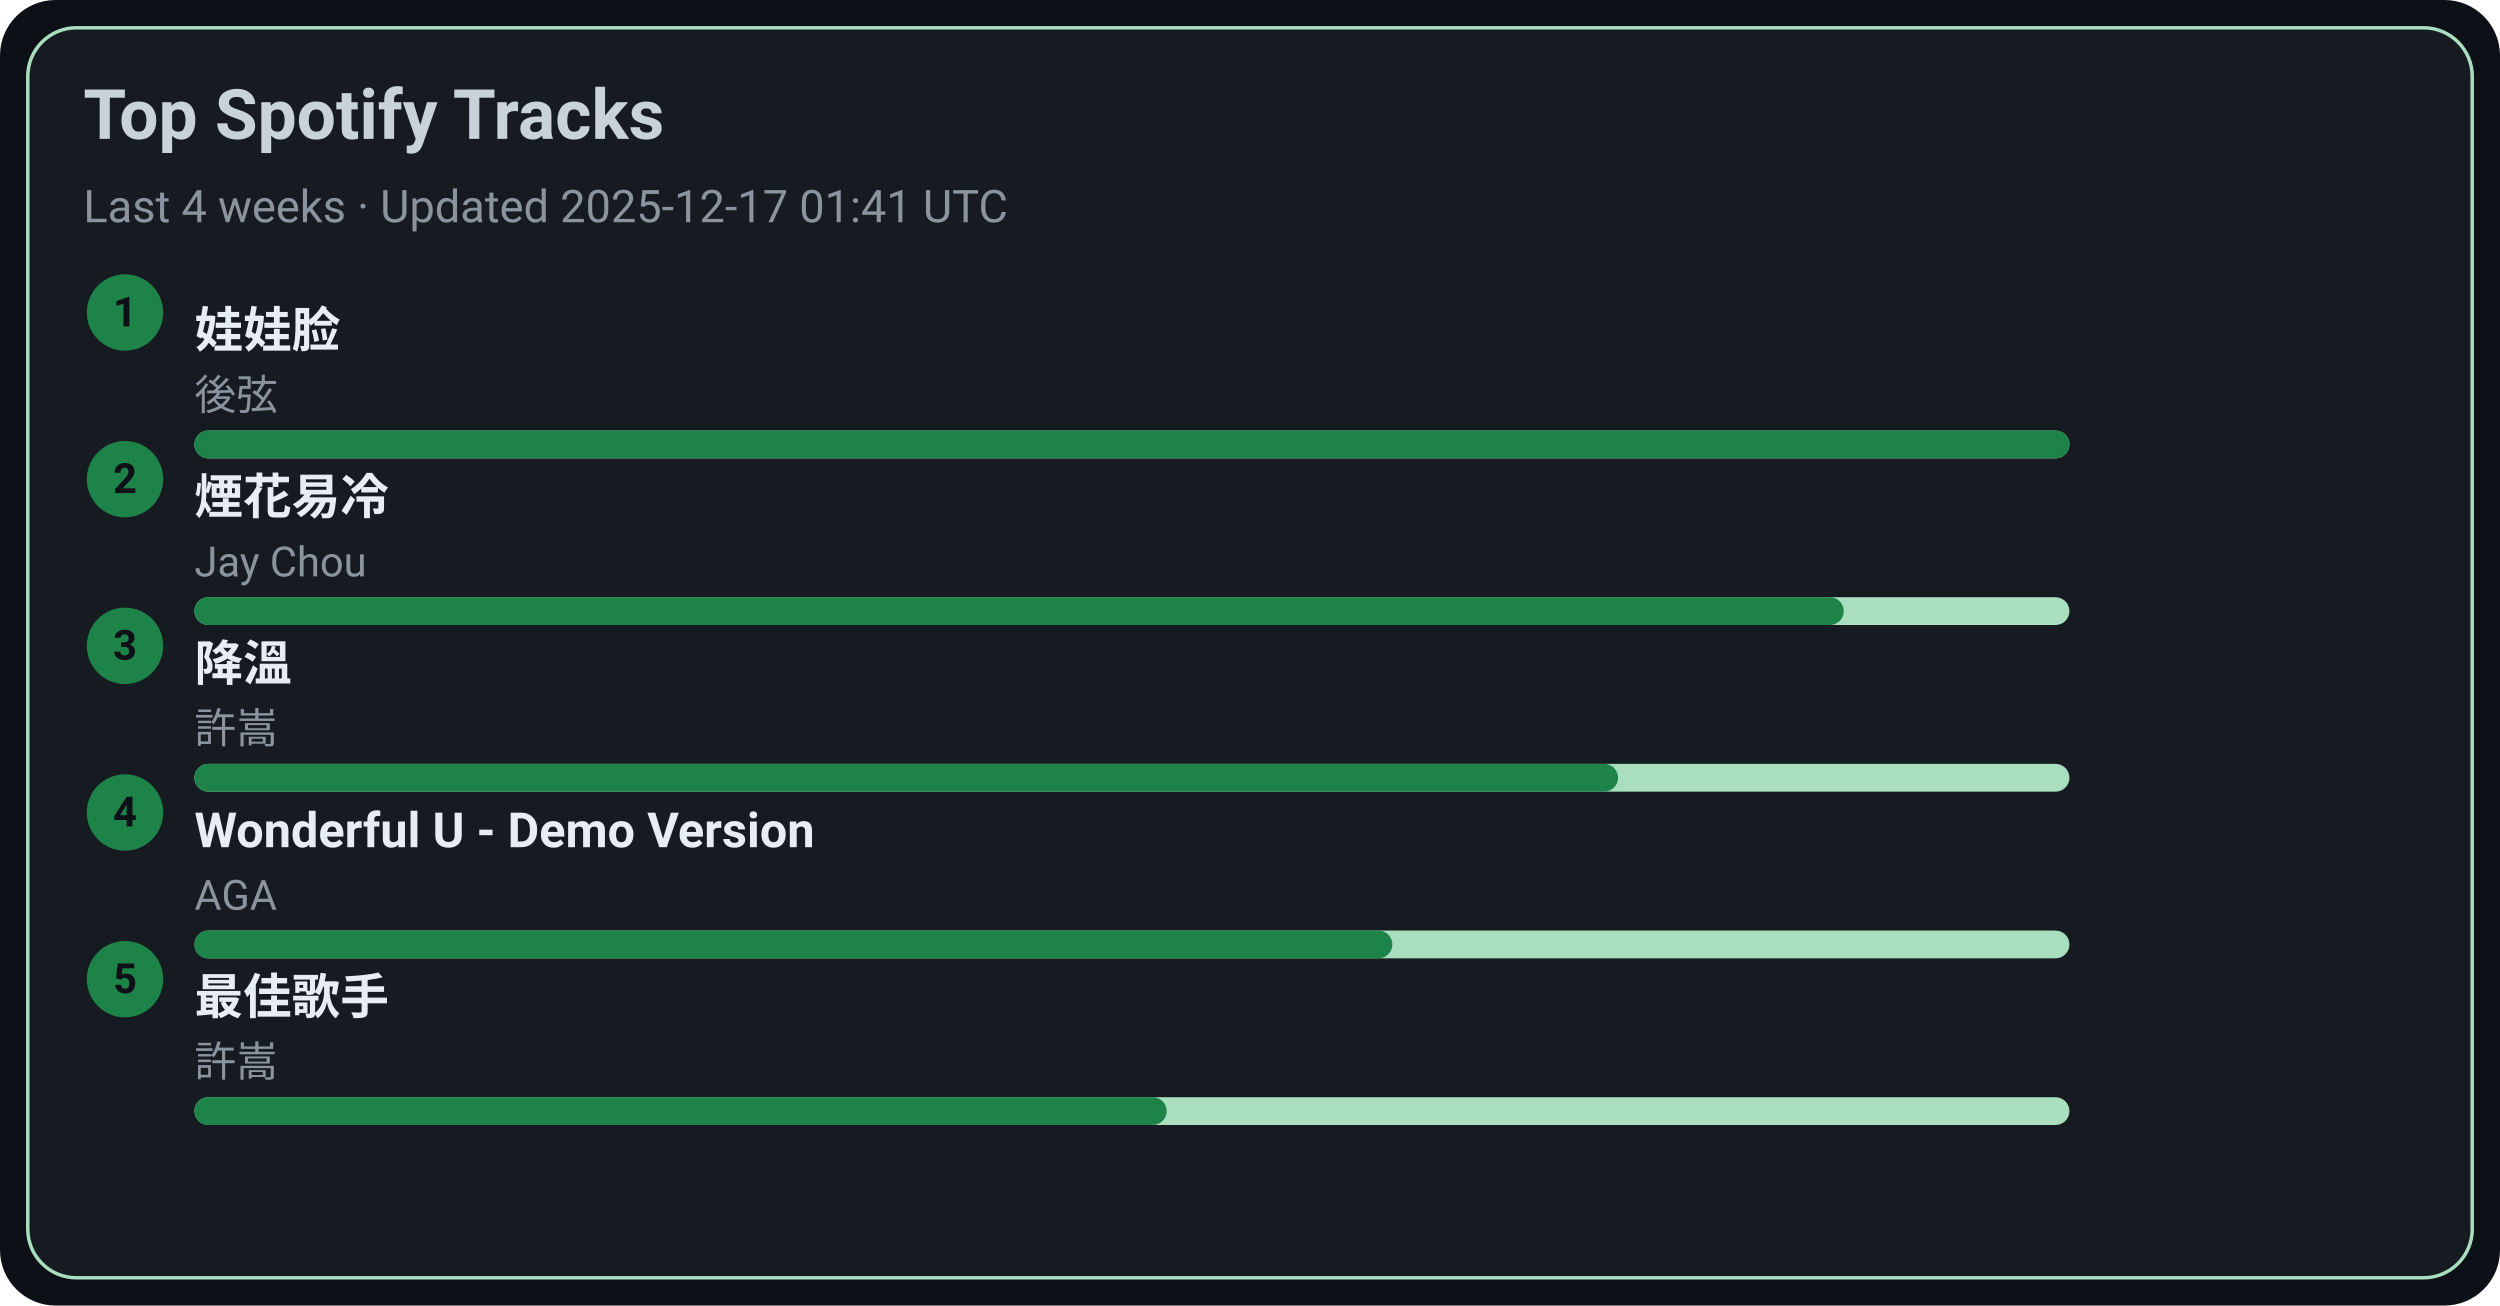
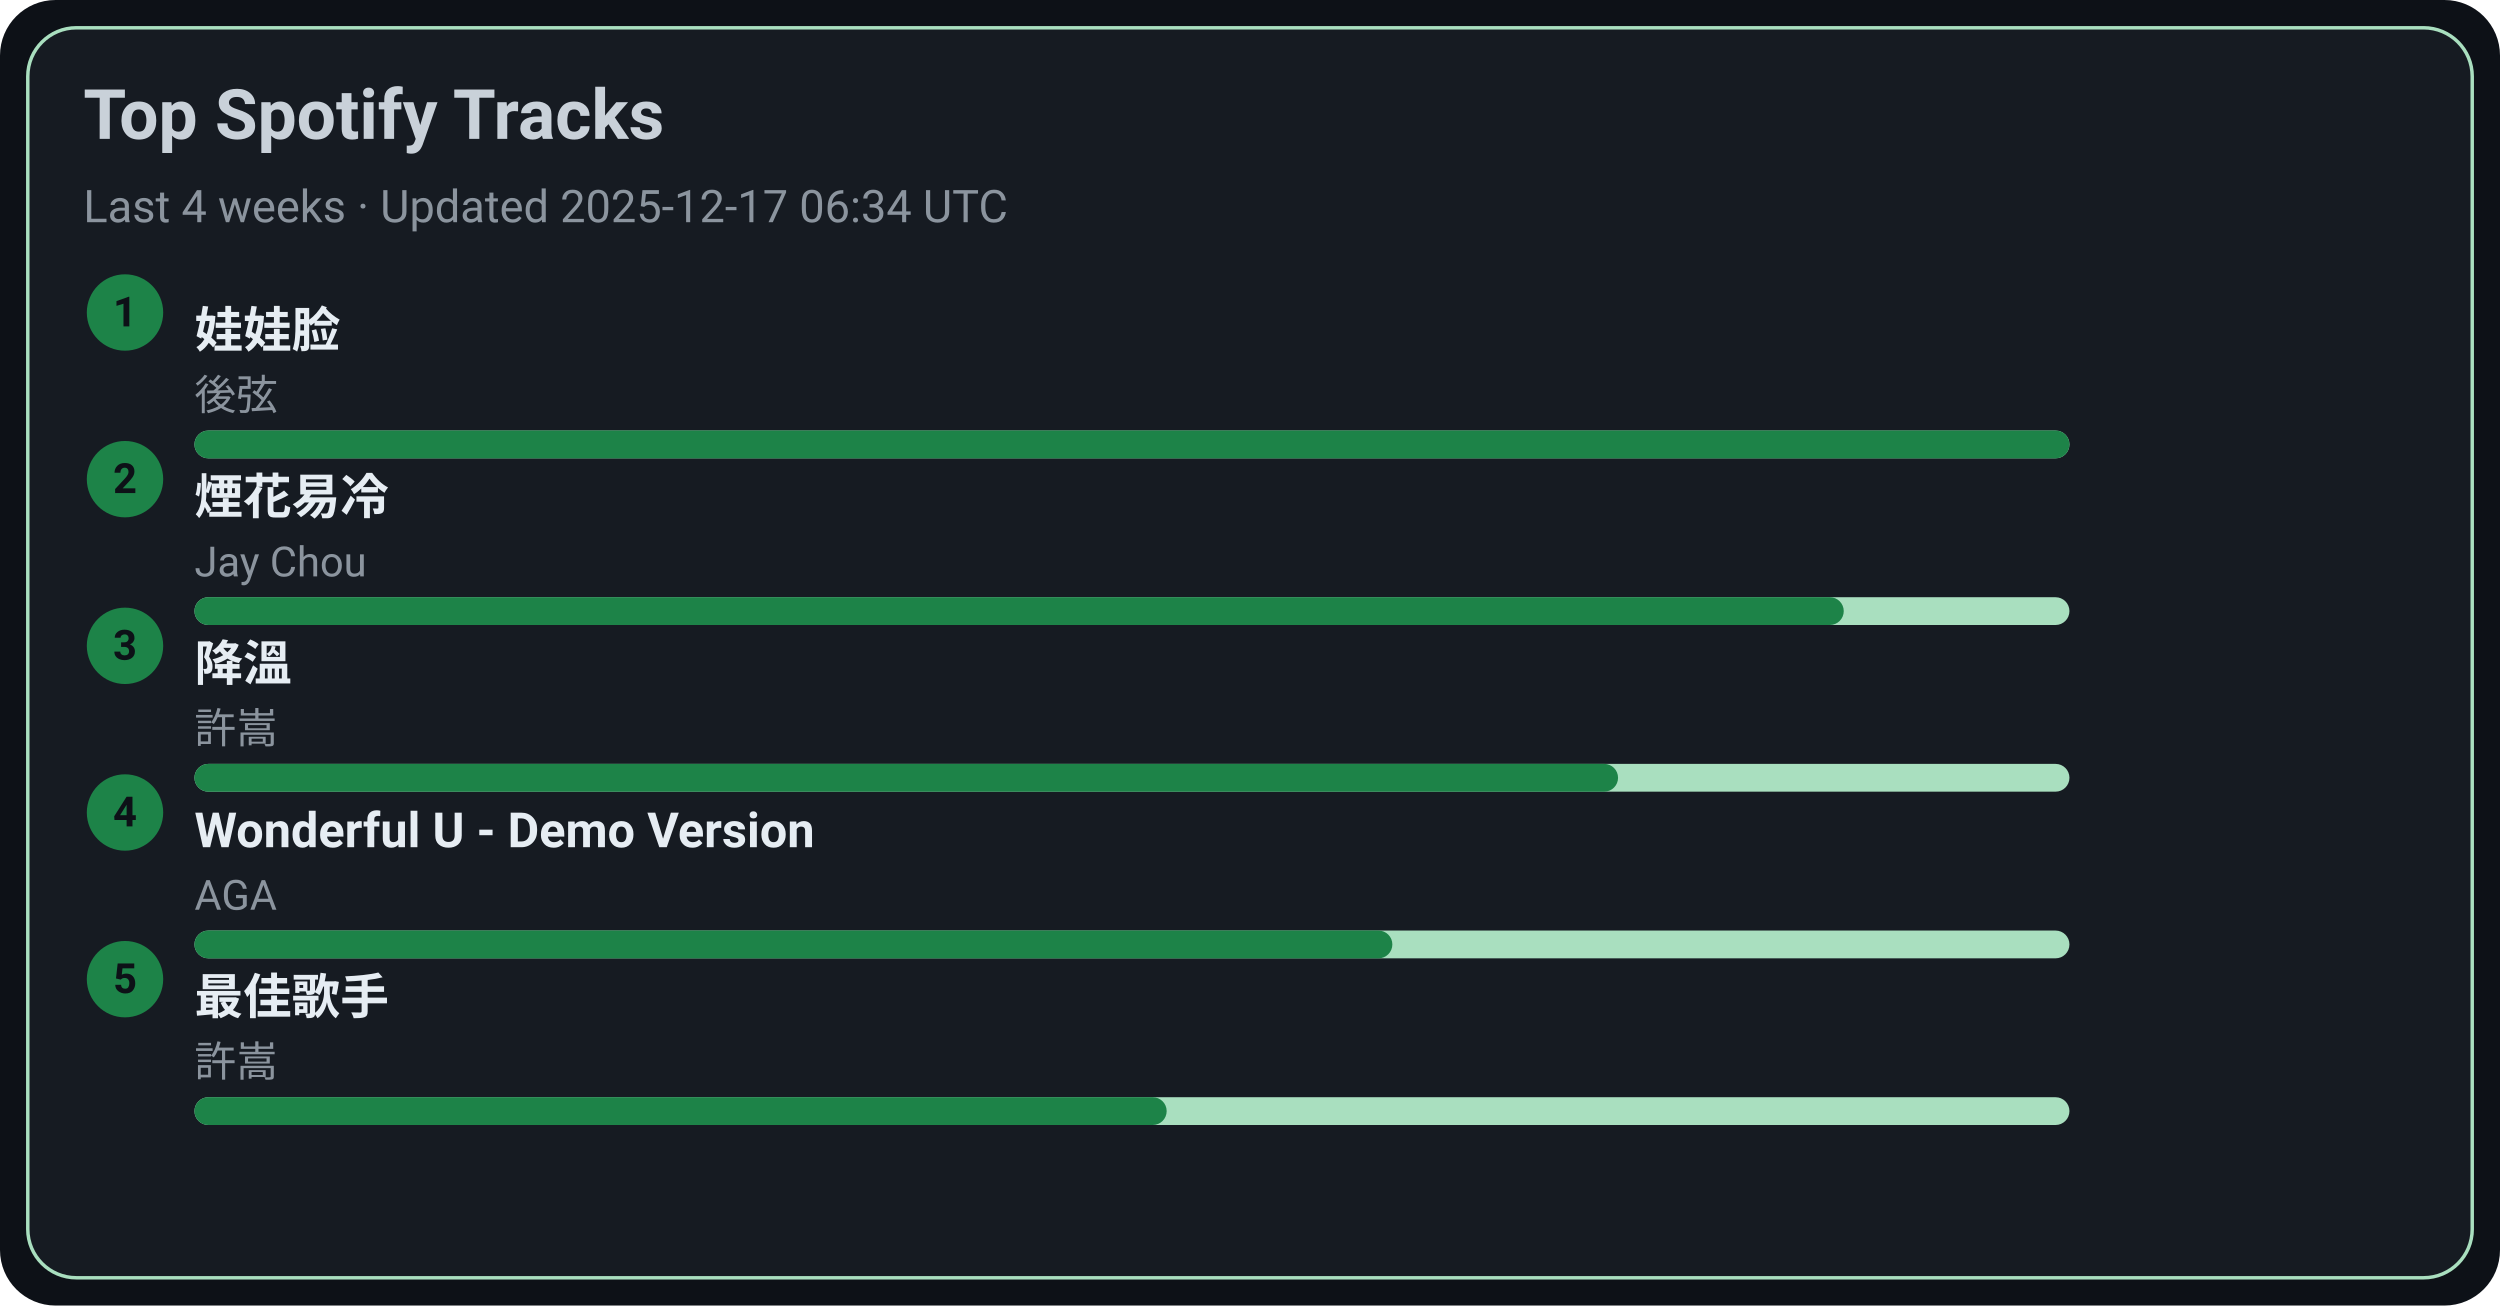
<svg xmlns="http://www.w3.org/2000/svg" width="720" height="376" viewBox="0 0 720 376">
  <style>text{font-family:-apple-system,BlinkMacSystemFont,Segoe UI,Roboto,Ubuntu,Helvetica Neue,Arial,Noto Sans,sans-serif}</style>
  <rect width="720" height="376" rx="16" fill="#0d1117" />
  <rect x="8" y="8" width="704" height="360" rx="14" fill="#161b22" stroke="#A9DFBF" />
  <text x="24" y="40" font-size="20" fill="#c9d1d9" font-weight="600">Top Spotify Tracks</text>
-   <text x="24" y="64" font-size="13" fill="#8b949e">Last 4 weeks · Updated 2025-12-17 01:41 UTC</text>
+   <text x="24" y="64" font-size="13" fill="#8b949e">Last 4 weeks · Updated 2025-12-17 06:34 UTC</text>
  <circle cx="36" cy="90" r="11" fill="#1D8348" />
  <text x="36" y="94" text-anchor="middle" font-size="12" fill="#0d1117" font-weight="700">1</text>
  <a href="https://open.spotify.com/track/08ouEICweFmqfgPJnRIQkE" target="_blank" rel="noopener noreferrer">
    <text x="56" y="100" font-size="14" fill="#e6edf3" font-weight="600">娃娃脸</text>
  </a>
  <text x="56" y="118" font-size="12" fill="#8b949e">後弦</text>
  <rect x="56" y="124" width="540" height="8" rx="4" fill="#A9DFBF" />
  <rect x="56" y="124" width="540" height="8" rx="4" fill="#1D8348" />
  <circle cx="36" cy="138" r="11" fill="#1D8348" />
  <text x="36" y="142" text-anchor="middle" font-size="12" fill="#0d1117" font-weight="700">2</text>
  <a href="https://open.spotify.com/track/24beWW0pQCJEF3IVSpIryu" target="_blank" rel="noopener noreferrer">
    <text x="56" y="148" font-size="14" fill="#e6edf3" font-weight="600">煙花易冷</text>
  </a>
  <text x="56" y="166" font-size="12" fill="#8b949e">Jay Chou</text>
  <rect x="56" y="172" width="540" height="8" rx="4" fill="#A9DFBF" />
  <rect x="56" y="172" width="475" height="8" rx="4" fill="#1D8348" />
  <circle cx="36" cy="186" r="11" fill="#1D8348" />
  <text x="36" y="190" text-anchor="middle" font-size="12" fill="#0d1117" font-weight="700">3</text>
  <a href="https://open.spotify.com/track/2q9uhrOfyOnBa3oWR1PfYT" target="_blank" rel="noopener noreferrer">
    <text x="56" y="196" font-size="14" fill="#e6edf3" font-weight="600">降溫</text>
  </a>
  <text x="56" y="214" font-size="12" fill="#8b949e">許嵩</text>
  <rect x="56" y="220" width="540" height="8" rx="4" fill="#A9DFBF" />
  <rect x="56" y="220" width="410" height="8" rx="4" fill="#1D8348" />
  <circle cx="36" cy="234" r="11" fill="#1D8348" />
  <text x="36" y="238" text-anchor="middle" font-size="12" fill="#0d1117" font-weight="700">4</text>
  <a href="https://open.spotify.com/track/2eSNpIOFoi1Q8wxw6CycXJ" target="_blank" rel="noopener noreferrer">
    <text x="56" y="244" font-size="14" fill="#e6edf3" font-weight="600">Wonderful U - Demo Version</text>
  </a>
  <text x="56" y="262" font-size="12" fill="#8b949e">AGA</text>
  <rect x="56" y="268" width="540" height="8" rx="4" fill="#A9DFBF" />
  <rect x="56" y="268" width="345" height="8" rx="4" fill="#1D8348" />
  <circle cx="36" cy="282" r="11" fill="#1D8348" />
  <text x="36" y="286" text-anchor="middle" font-size="12" fill="#0d1117" font-weight="700">5</text>
  <a href="https://open.spotify.com/track/1tXkID53w0fBaY5p3MjNxN" target="_blank" rel="noopener noreferrer">
    <text x="56" y="292" font-size="14" fill="#e6edf3" font-weight="600">最佳歌手</text>
  </a>
  <text x="56" y="310" font-size="12" fill="#8b949e">許嵩</text>
  <rect x="56" y="316" width="540" height="8" rx="4" fill="#A9DFBF" />
  <rect x="56" y="316" width="280" height="8" rx="4" fill="#1D8348" />
</svg>
